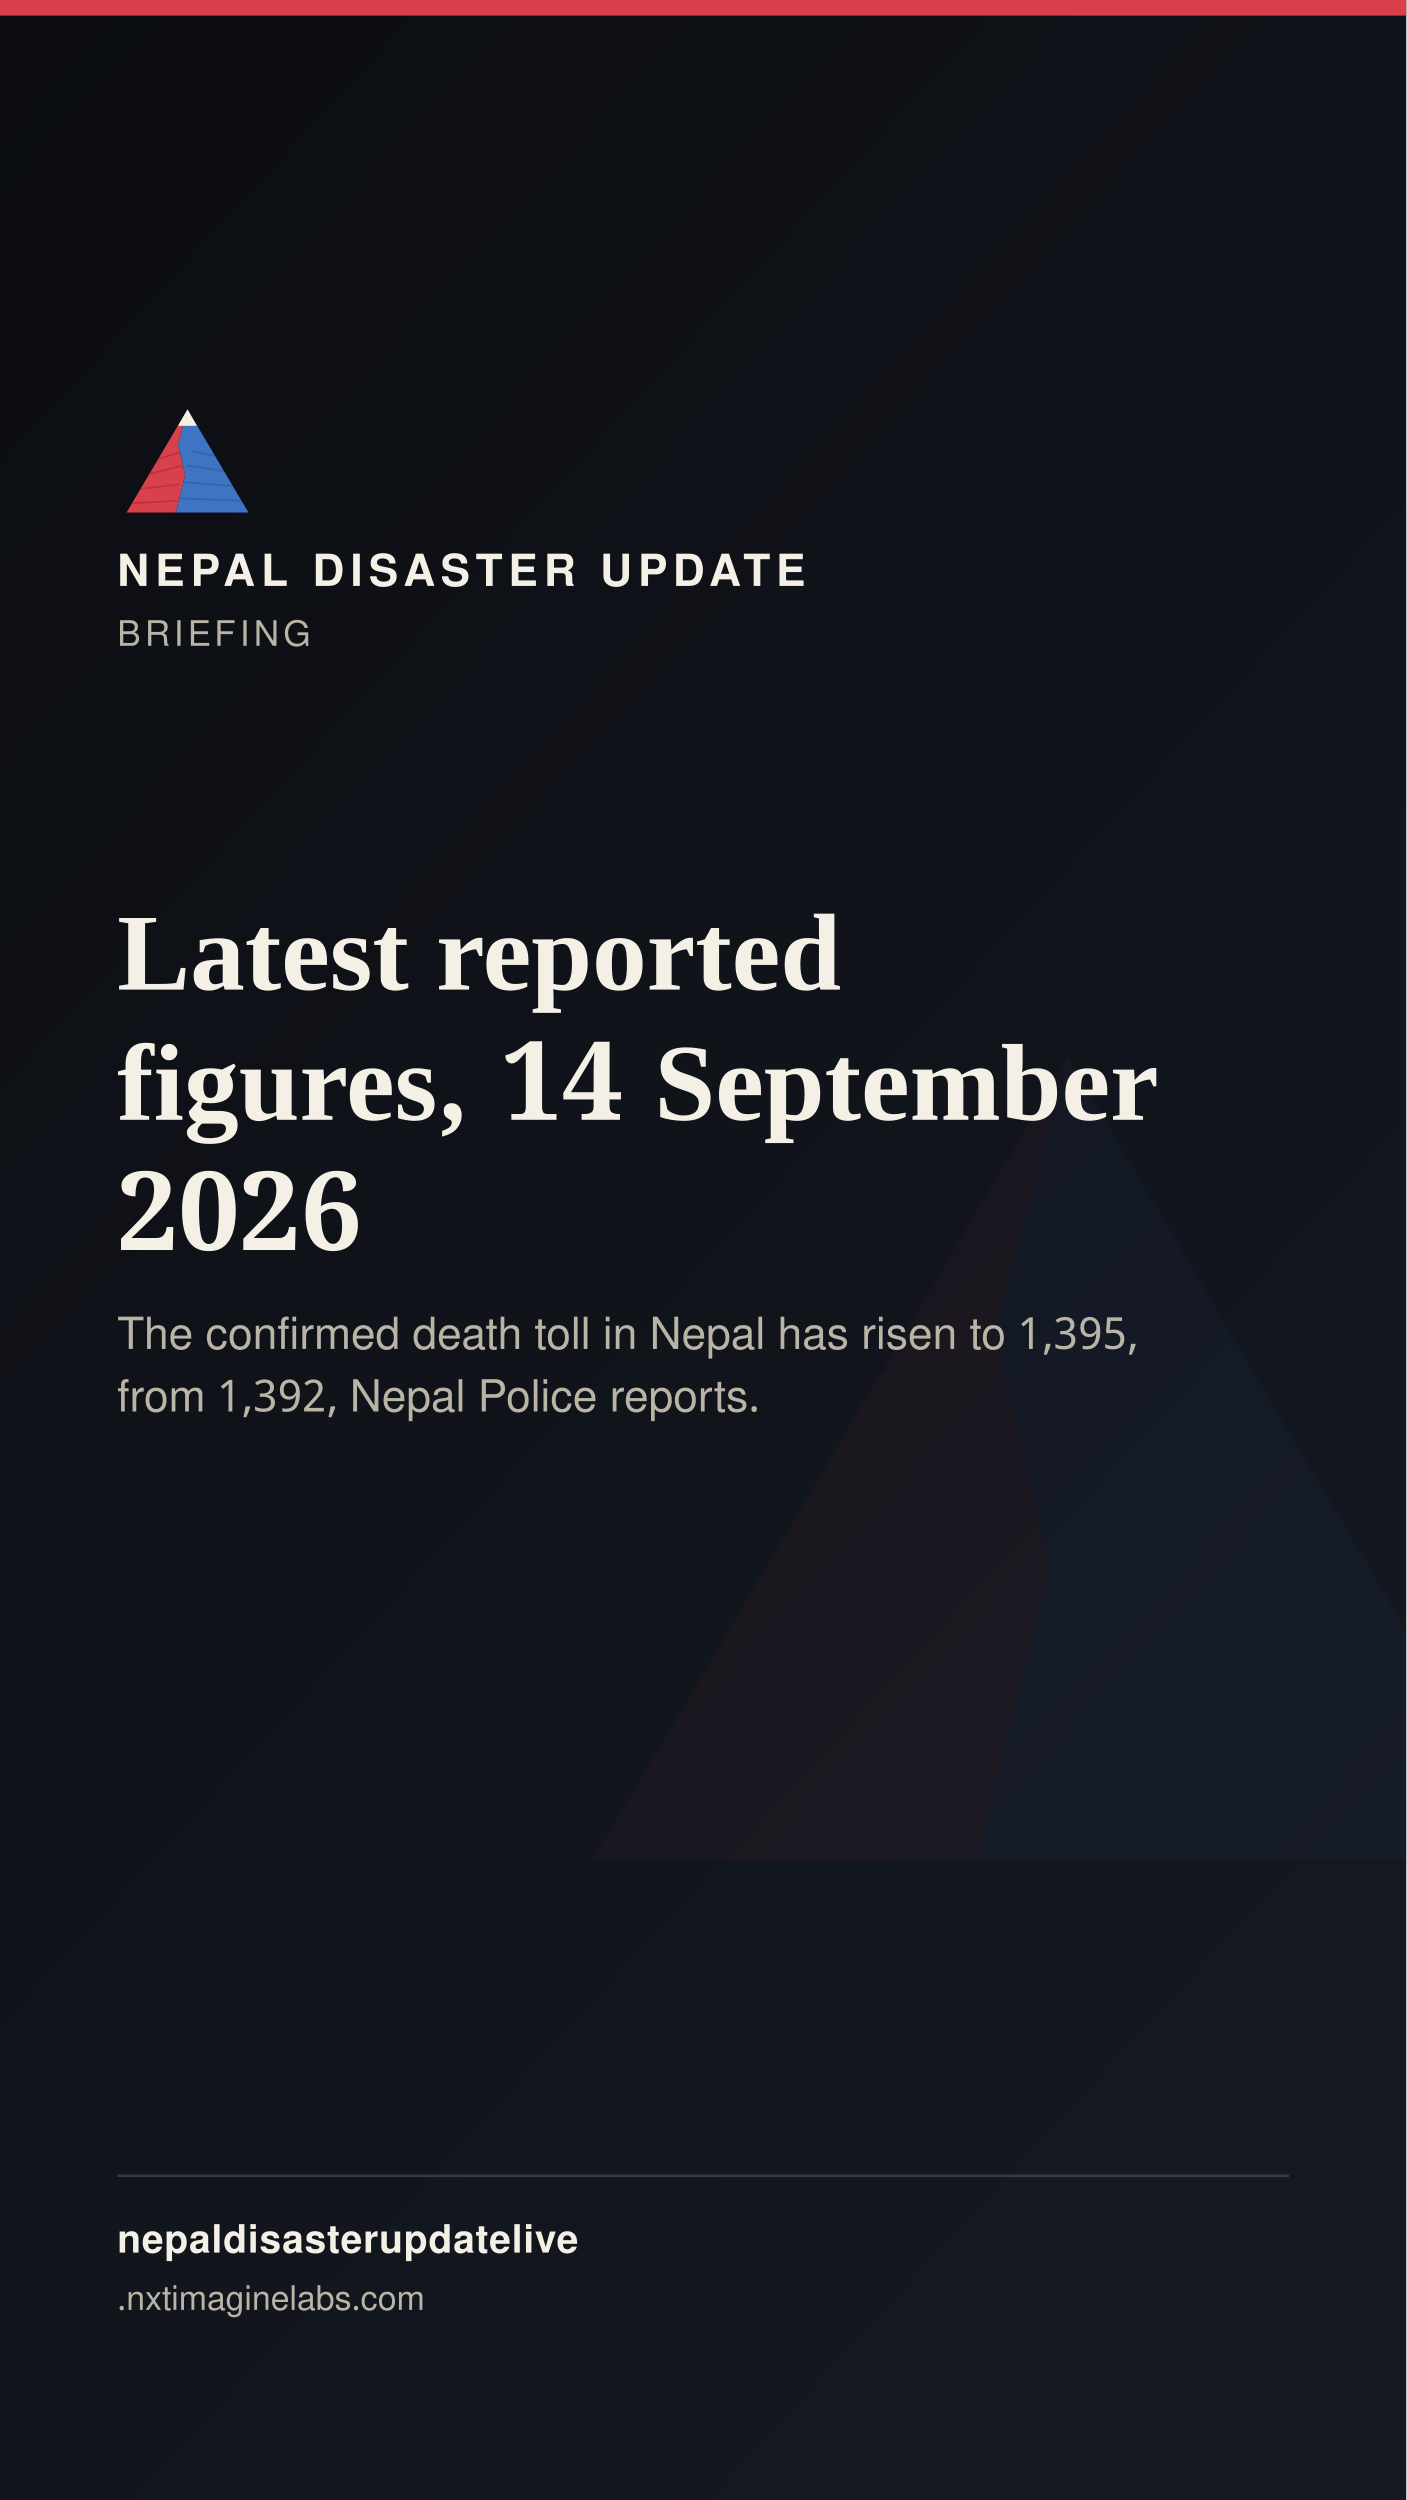
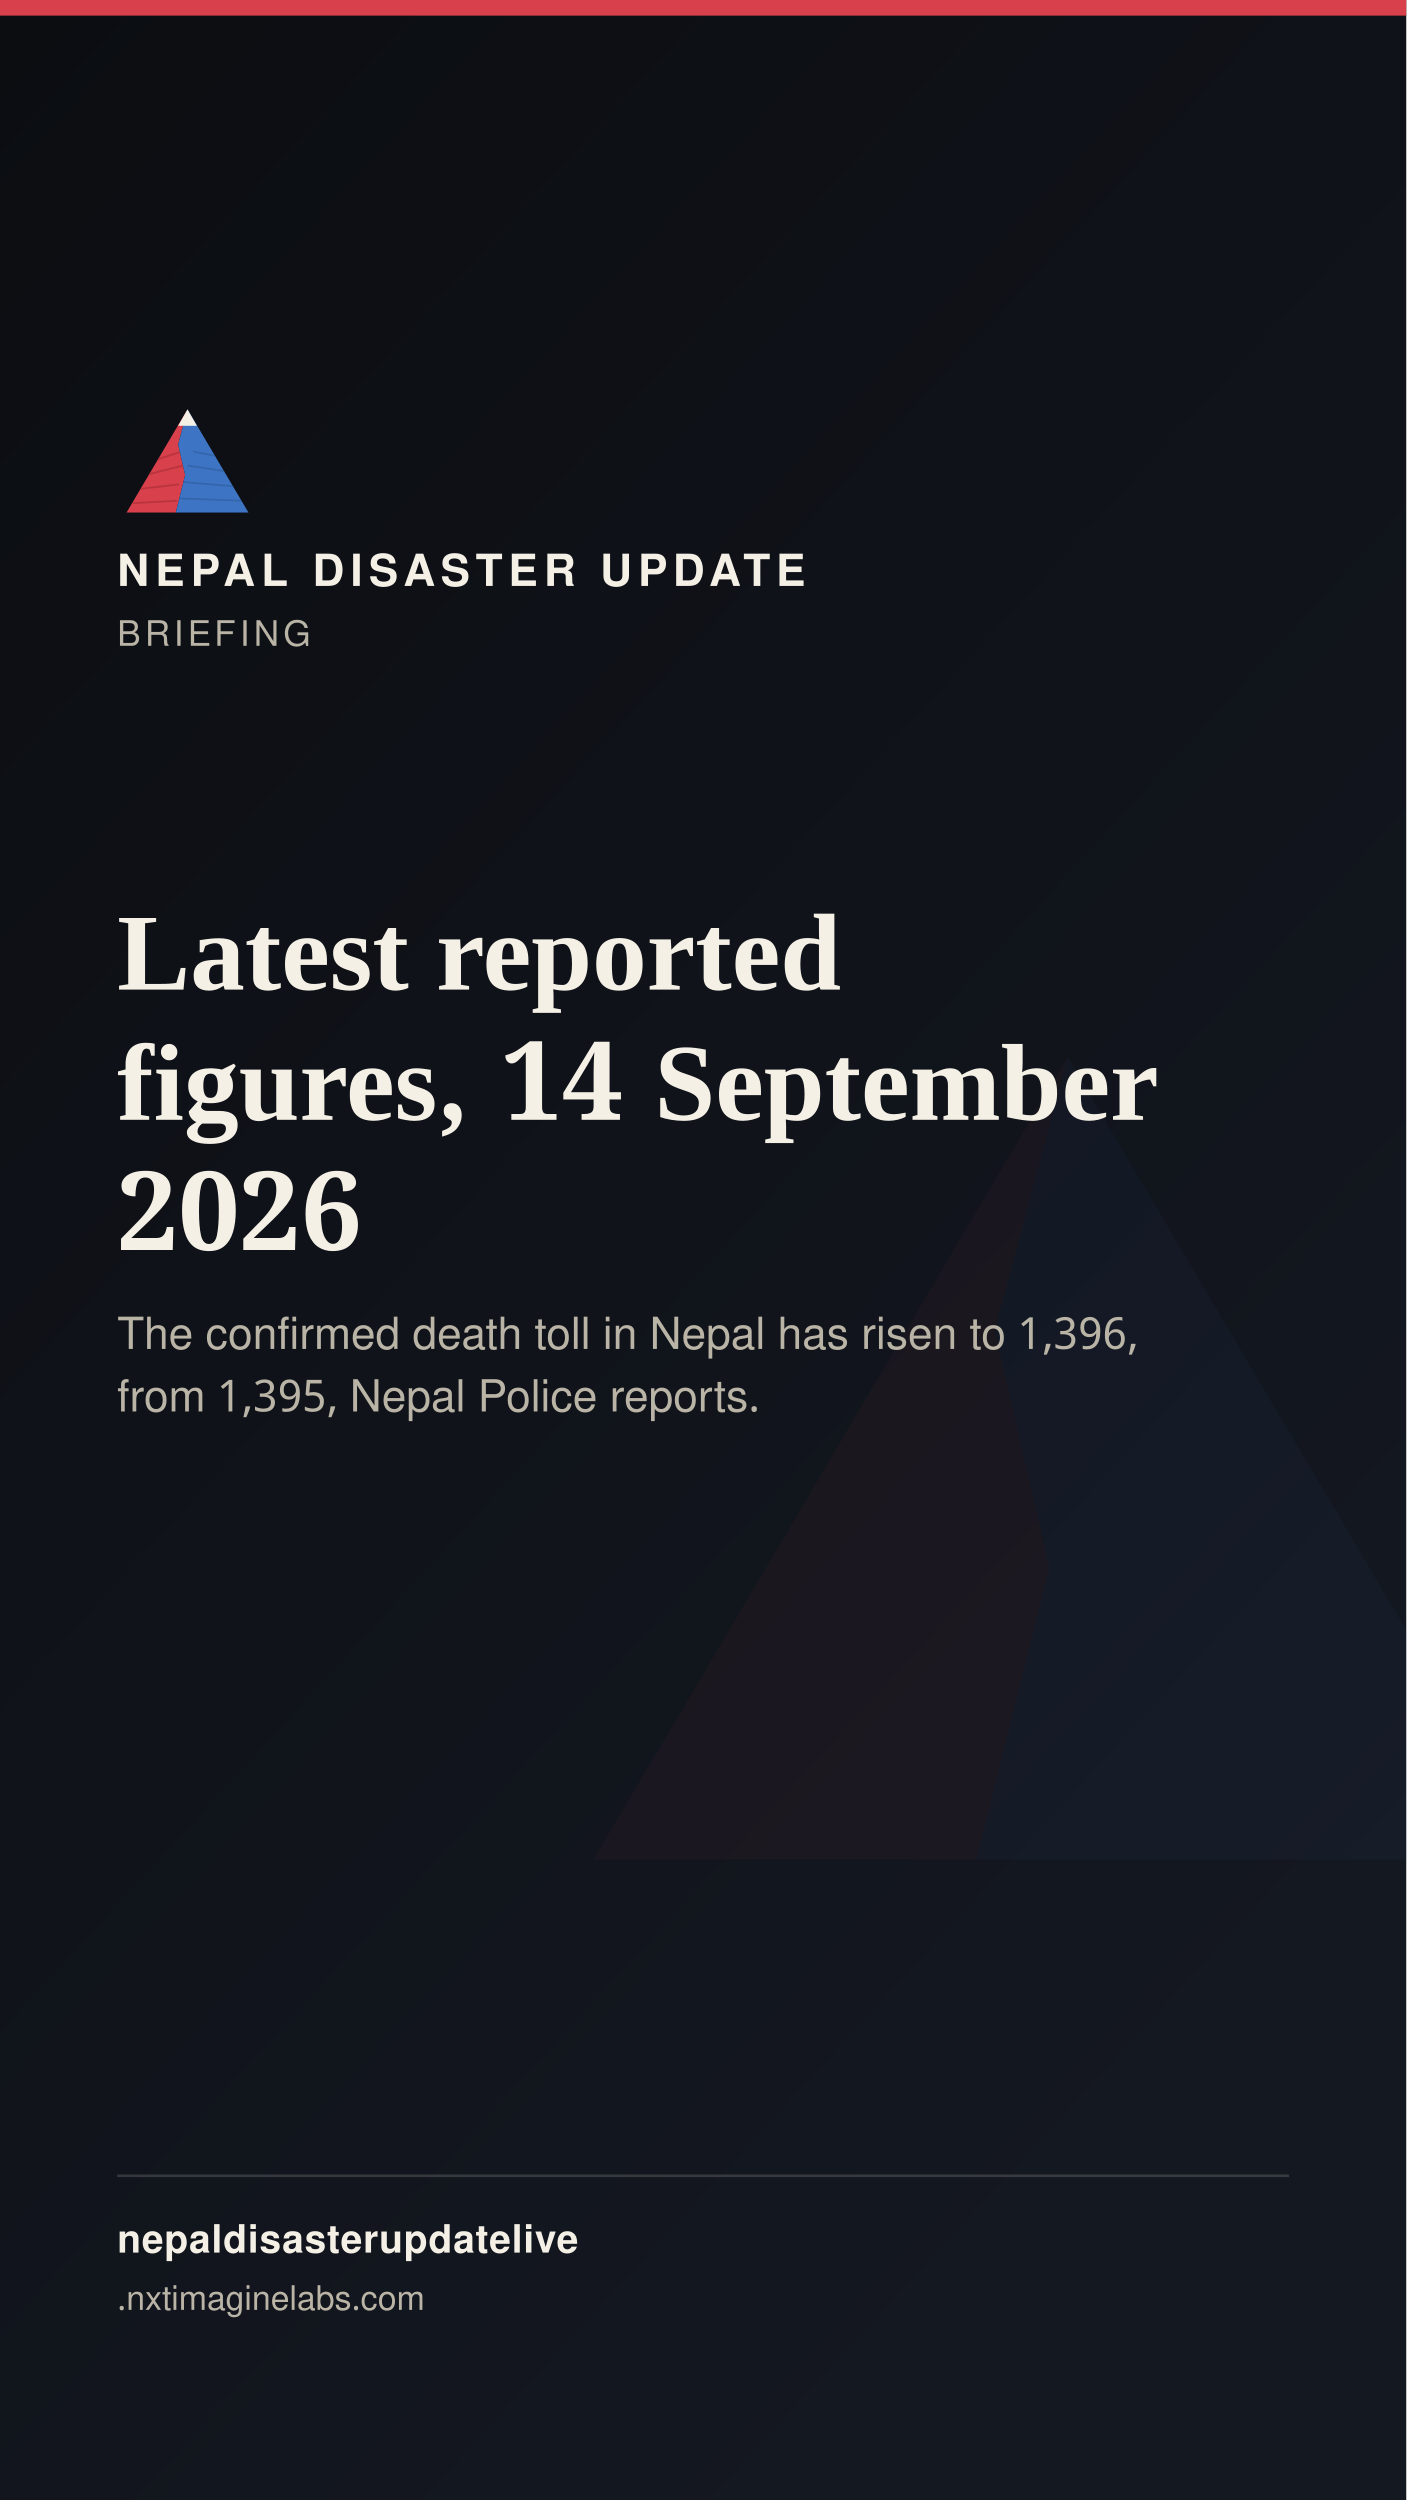
<svg xmlns="http://www.w3.org/2000/svg" width="1080" height="1920" viewBox="0 0 1080 1920">
  <defs>
    <linearGradient id="stbg" x1="0" y1="0" x2="0.6" y2="1">
      <stop offset="0" stop-color="#0B0D11" />
      <stop offset="1" stop-color="#141821" />
    </linearGradient>
  </defs>
  <rect width="1080" height="1920" fill="url(#stbg)" />
  <g transform="translate(400,700) scale(7)" opacity="0.05">
    <polygon points="60,16 52,46 58,72 50,104 8,104" fill="#D8404B" />
    <polygon points="60,16 112,104 50,104 58,72 52,46" fill="#3D74C4" />
  </g>
  <rect x="0" y="0" width="1080" height="12" fill="#D8404B" />
  <g transform="translate(90,300) scale(0.9)">
    <g>
      <defs>
        <clipPath id="ogLs">
          <polygon points="60,16 52,46 58,72 50,104 8,104" />
        </clipPath>
        <clipPath id="ogRs">
          <polygon points="60,16 112,104 50,104 58,72 52,46" />
        </clipPath>
      </defs>
      <polygon points="60,16 52,46 58,72 50,104 8,104" fill="#D8404B" />
      <g clip-path="url(#ogLs)" stroke="#A32A34" stroke-width="1.6" fill="none" opacity="0.55">
        <path d="M30,60 L55,52" />
        <path d="M24,72 L56,64" />
        <path d="M18,84 L53,80" />
        <path d="M13,96 L51,94" />
      </g>
      <polygon points="60,16 112,104 50,104 58,72 52,46" fill="#3D74C4" />
      <g clip-path="url(#ogRs)" stroke="#2A5793" stroke-width="1.6" fill="none" opacity="0.5">
        <path d="M65,52 L95,58" />
        <path d="M60,64 L100,70" />
        <path d="M56,78 L104,82" />
        <path d="M52,92 L108,94" />
      </g>
      <polygon points="60,16 52,30 68,30" fill="#F4F0E6" />
    </g>
  </g>
  <text x="90" y="450" font-family="'Public Sans', 'Noto Sans Devanagari', 'Helvetica Neue', Helvetica, Arial, sans-serif" font-size="34" font-weight="800" letter-spacing="4.6" fill="#F4F0E6">NEPAL DISASTER UPDATE</text>
  <text x="90" y="496" font-family="'Public Sans', 'Noto Sans Devanagari', 'Helvetica Neue', Helvetica, Arial, sans-serif" font-size="27" letter-spacing="3.2" fill="#B9B4A6">BRIEFING</text>
  <text x="90" y="760" font-family="Newsreader, 'Noto Serif Devanagari', Georgia, 'Times New Roman', serif" font-size="84" font-weight="600" fill="#F4F0E6">Latest reported</text>
  <text x="90" y="860" font-family="Newsreader, 'Noto Serif Devanagari', Georgia, 'Times New Roman', serif" font-size="84" font-weight="600" fill="#F4F0E6">figures, 14 September</text>
  <text x="90" y="960" font-family="Newsreader, 'Noto Serif Devanagari', Georgia, 'Times New Roman', serif" font-size="84" font-weight="600" fill="#F4F0E6">2026</text>
-   <text x="90" y="1036" font-family="'Public Sans', 'Noto Sans Devanagari', 'Helvetica Neue', Helvetica, Arial, sans-serif" font-size="34" fill="#B9B4A6">The confirmed death toll in Nepal has risen to 1,395,</text>
-   <text x="90" y="1084" font-family="'Public Sans', 'Noto Sans Devanagari', 'Helvetica Neue', Helvetica, Arial, sans-serif" font-size="34" fill="#B9B4A6">from 1,392, Nepal Police reports.</text>
+   <text x="90" y="1036" font-family="'Public Sans', 'Noto Sans Devanagari', 'Helvetica Neue', Helvetica, Arial, sans-serif" font-size="34" fill="#B9B4A6">The confirmed death toll in Nepal has risen to 1,396,</text>
+   <text x="90" y="1084" font-family="'Public Sans', 'Noto Sans Devanagari', 'Helvetica Neue', Helvetica, Arial, sans-serif" font-size="34" fill="#B9B4A6">from 1,395, Nepal Police reports.</text>
  <rect x="90" y="1670" width="900" height="2" fill="rgba(244,240,230,0.16)" />
  <text x="90" y="1730" font-family="'Public Sans', 'Noto Sans Devanagari', 'Helvetica Neue', Helvetica, Arial, sans-serif" font-size="30" fill="#F4F0E6" font-weight="700" letter-spacing="0.6">nepaldisasterupdatelive</text>
  <text x="90" y="1774" font-family="'Public Sans', 'Noto Sans Devanagari', 'Helvetica Neue', Helvetica, Arial, sans-serif" font-size="26" fill="#B9B4A6">
    .nxtimaginelabs.com</text>
</svg>
